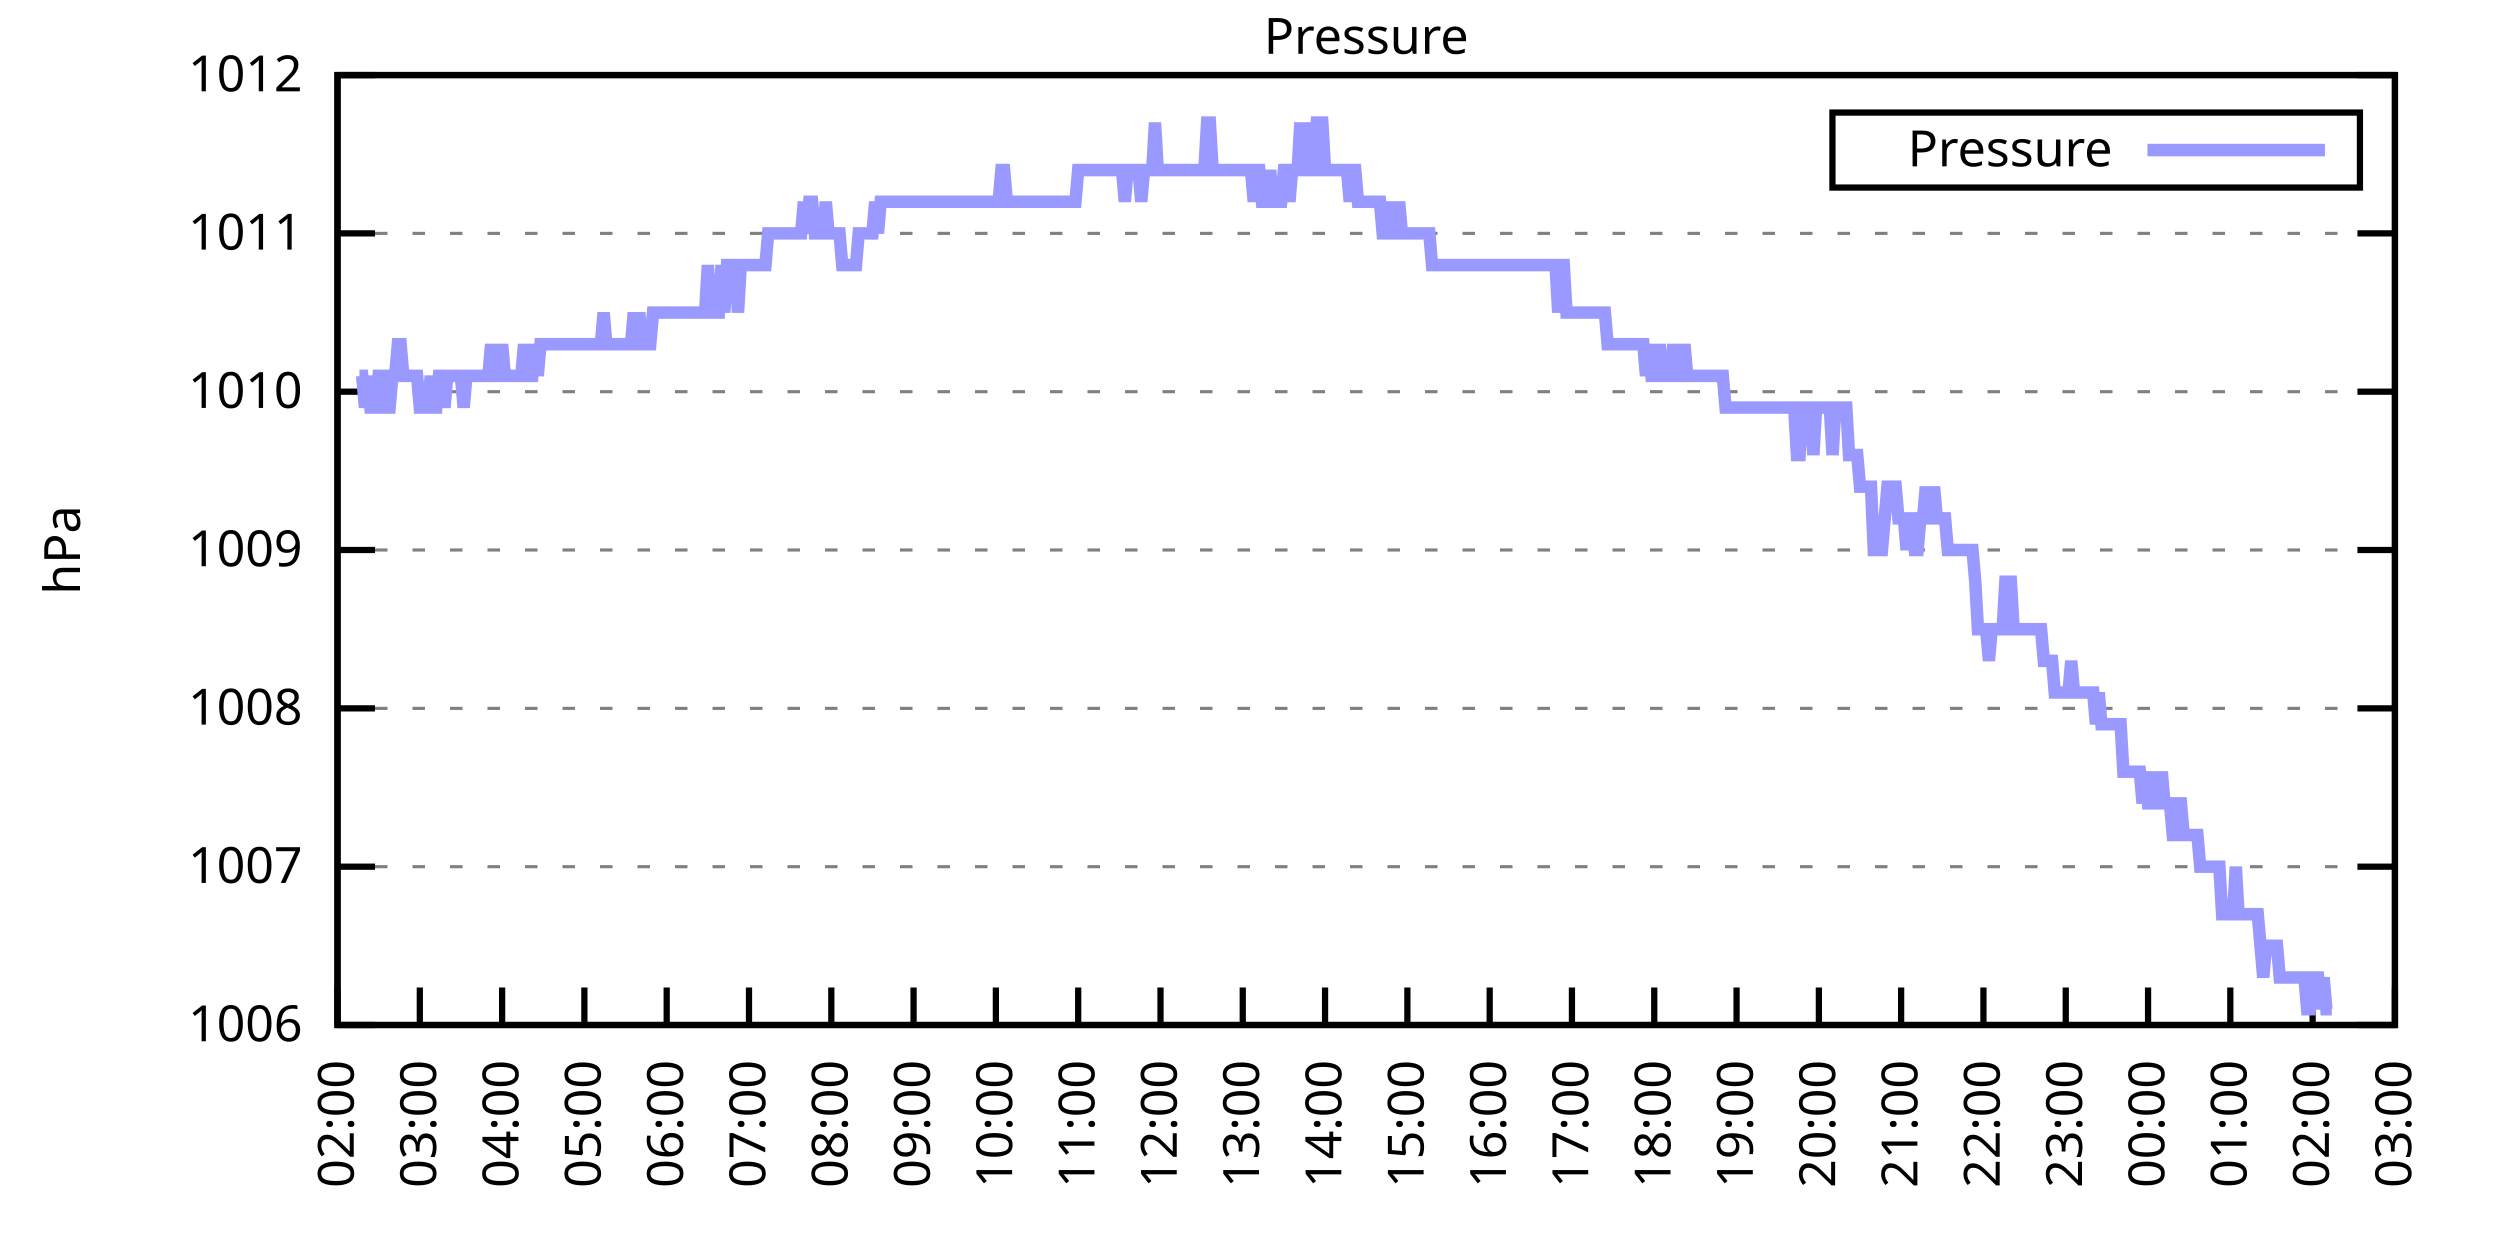
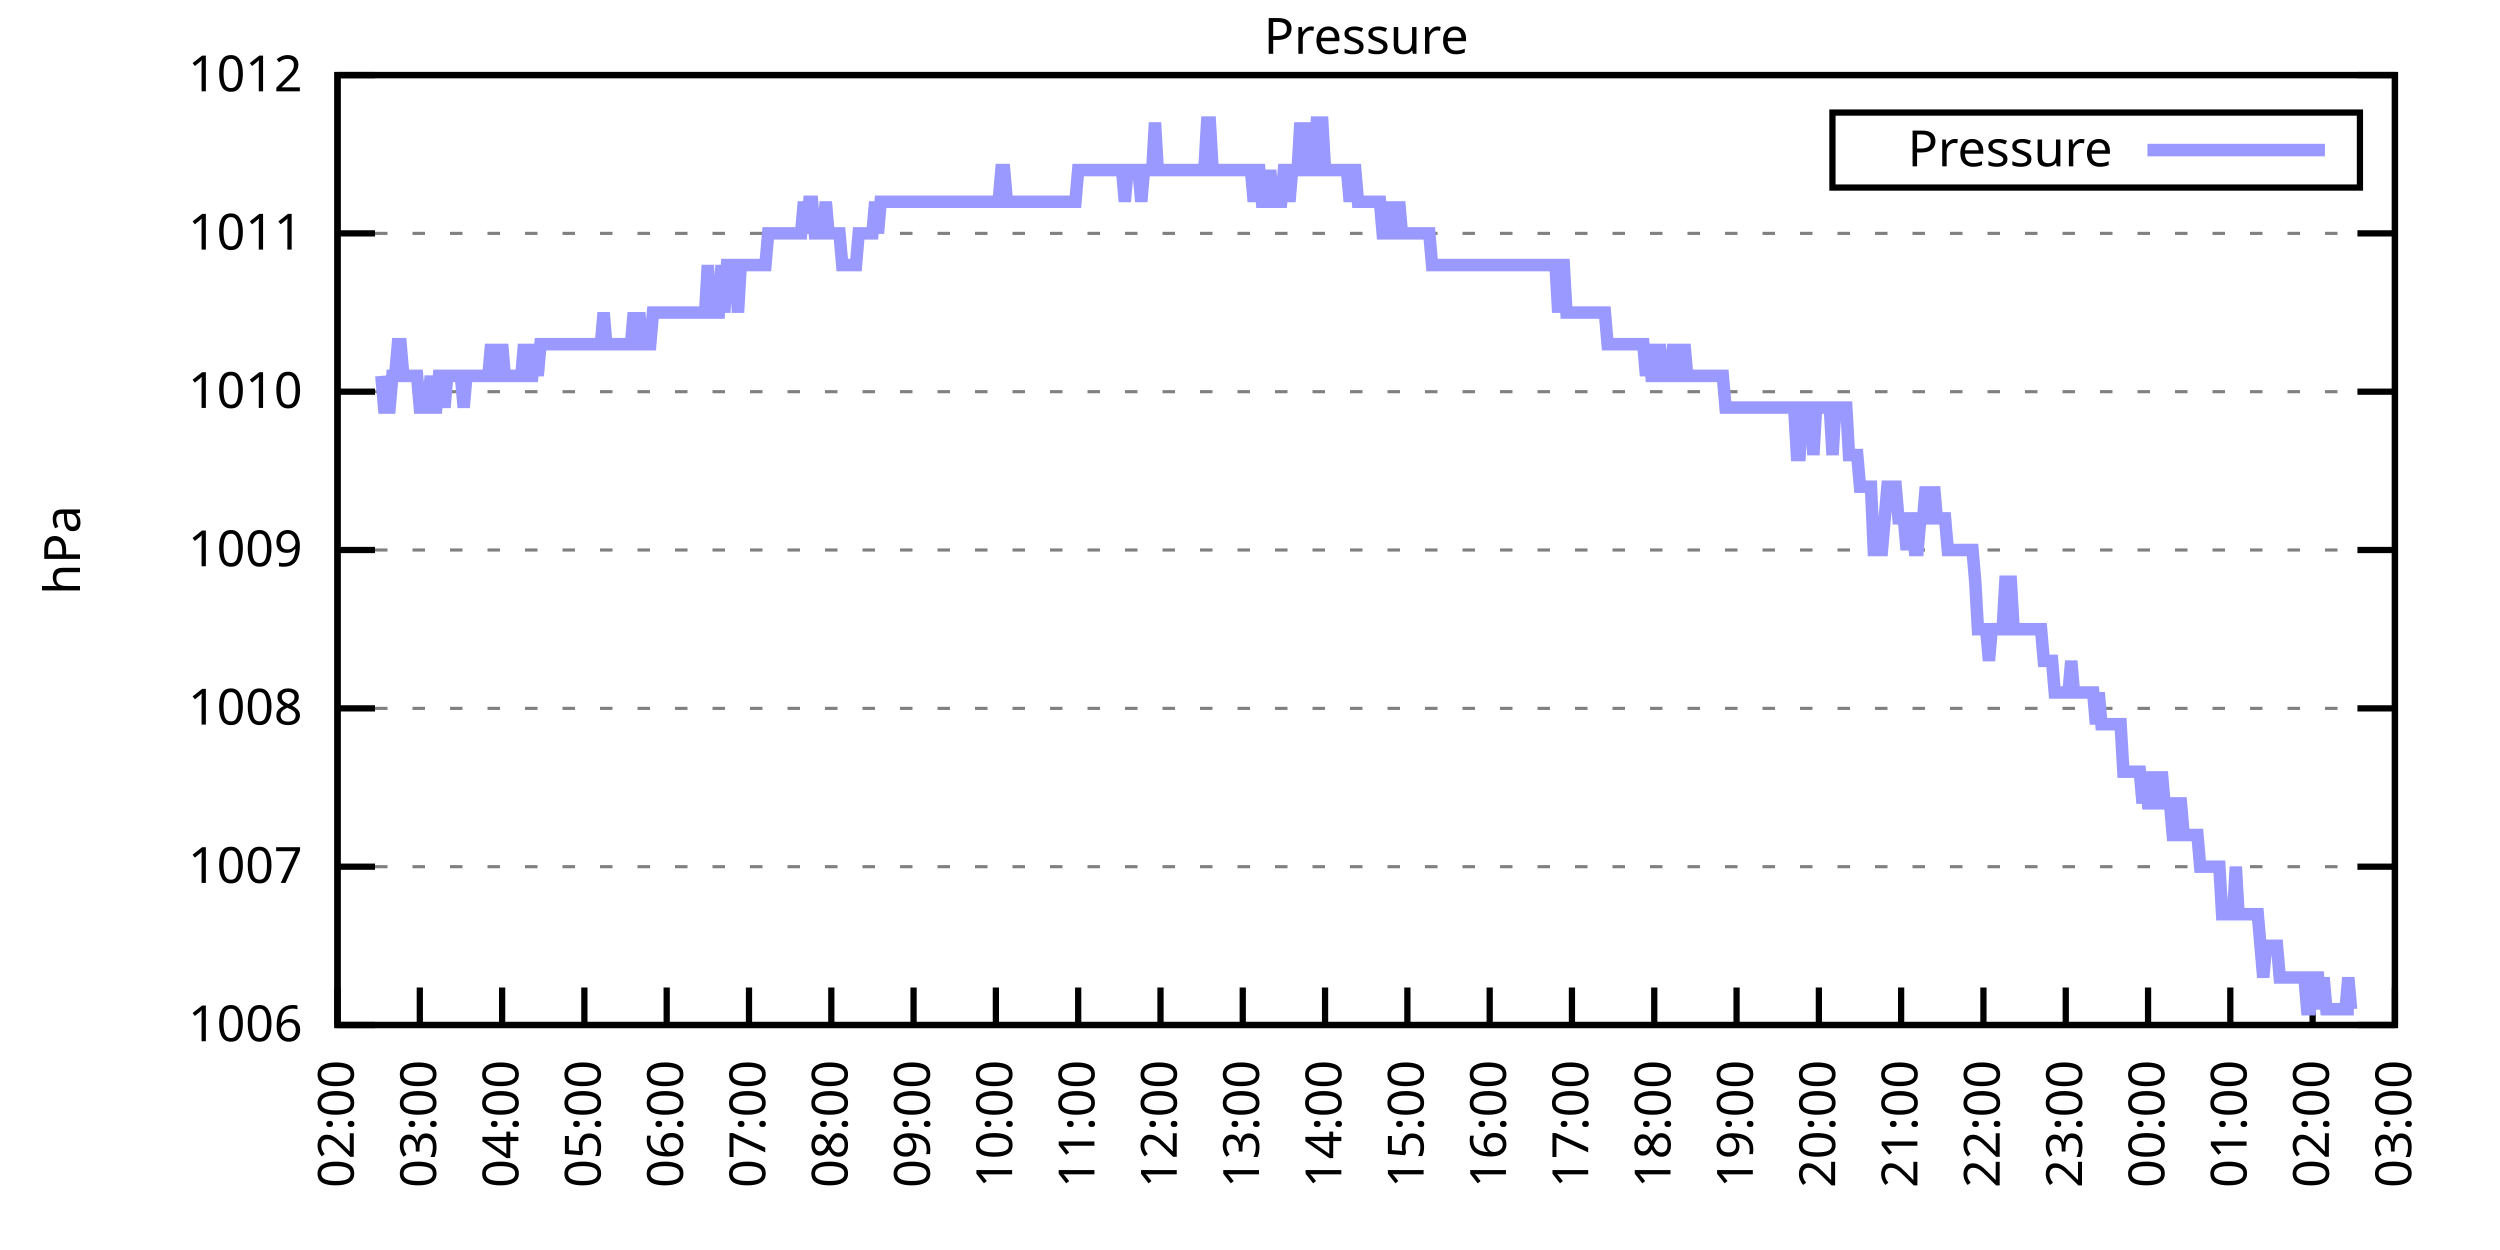
<svg xmlns="http://www.w3.org/2000/svg" xmlns:xlink="http://www.w3.org/1999/xlink" width="400" height="200" viewBox="0 0 400 200">
  <g id="gnuplot_canvas">
    <rect x="0" y="0" width="400" height="200" fill="none" />
    <defs>
      <circle id="gpDot" r="0.5" stroke-width="0.5" stroke="currentColor" />
      <path id="gpPt0" stroke-width="0.333" stroke="currentColor" d="M-1,0 h2 M0,-1 v2" />
      <path id="gpPt1" stroke-width="0.333" stroke="currentColor" d="M-1,-1 L1,1 M1,-1 L-1,1" />
      <path id="gpPt2" stroke-width="0.333" stroke="currentColor" d="M-1,0 L1,0 M0,-1 L0,1 M-1,-1 L1,1 M-1,1 L1,-1" />
      <rect id="gpPt3" stroke-width="0.333" stroke="currentColor" x="-1" y="-1" width="2" height="2" />
      <rect id="gpPt4" stroke-width="0.333" stroke="currentColor" fill="currentColor" x="-1" y="-1" width="2" height="2" />
      <circle id="gpPt5" stroke-width="0.333" stroke="currentColor" cx="0" cy="0" r="1" />
      <use xlink:href="#gpPt5" id="gpPt6" fill="currentColor" stroke="none" />
      <path id="gpPt7" stroke-width="0.333" stroke="currentColor" d="M0,-1.33 L-1.33,0.67 L1.33,0.67 z" />
      <use xlink:href="#gpPt7" id="gpPt8" fill="currentColor" stroke="none" />
      <use xlink:href="#gpPt7" id="gpPt9" stroke="currentColor" transform="rotate(180)" />
      <use xlink:href="#gpPt9" id="gpPt10" fill="currentColor" stroke="none" />
      <use xlink:href="#gpPt3" id="gpPt11" stroke="currentColor" transform="rotate(45)" />
      <use xlink:href="#gpPt11" id="gpPt12" fill="currentColor" stroke="none" />
      <path id="gpPt13" stroke-width="0.333" stroke="currentColor" d="M0,1.330 L1.265,0.411 L0.782,-1.067 L-0.782,-1.076 L-1.265,0.411 z" />
      <use xlink:href="#gpPt13" id="gpPt14" fill="currentColor" stroke="none" />
      <filter id="textbox" filterUnits="objectBoundingBox" x="0" y="0" height="1" width="1">
        <feFlood flood-color="white" flood-opacity="1" result="bgnd" />
        <feComposite in="SourceGraphic" in2="bgnd" operator="atop" />
      </filter>
      <filter id="greybox" filterUnits="objectBoundingBox" x="0" y="0" height="1" width="1">
        <feFlood flood-color="lightgrey" flood-opacity="1" result="grey" />
        <feComposite in="SourceGraphic" in2="grey" operator="atop" />
      </filter>
    </defs>
    <g fill="none" color="white" stroke="currentColor" stroke-width="1.00" stroke-linecap="butt" stroke-linejoin="miter">
</g>
    <g fill="none" color="black" stroke="currentColor" stroke-width="1.00" stroke-linecap="butt" stroke-linejoin="miter">
      <g stroke="none" shape-rendering="crispEdges">
        <polygon fill="rgb(255, 255, 255)" points="54.00,164.00 383.18,164.00 383.18,12.02 54.00,12.02 " />
      </g>
    </g>
    <g fill="none" color="black" stroke="currentColor" stroke-width="1.00" stroke-linecap="butt" stroke-linejoin="miter">
</g>
    <g fill="none" color="black" stroke="black" stroke-width="0.50" stroke-linecap="butt" stroke-linejoin="miter">
</g>
    <g fill="none" color="gray" stroke="currentColor" stroke-width="0.50" stroke-linecap="butt" stroke-linejoin="miter">
      <path stroke="gray" stroke-dasharray="2,4" class="gridline" d="M54.00,164.00 L383.19,164.00  " />
    </g>
    <g fill="none" color="gray" stroke="gray" stroke-width="1.00" stroke-linecap="butt" stroke-linejoin="miter">
</g>
    <g fill="none" color="black" stroke="currentColor" stroke-width="1.00" stroke-linecap="butt" stroke-linejoin="miter">
      <path stroke="black" d="M54.00,164.00 L60.00,164.00 M383.19,164.00 L377.19,164.00  " />
      <g transform="translate(48.40,166.60)" stroke="none" fill="black" font-family="Sans" font-size="8.00" text-anchor="end">
        <text>
          <tspan font-family="Sans"> 1006</tspan>
        </text>
      </g>
    </g>
    <g fill="none" color="black" stroke="currentColor" stroke-width="1.00" stroke-linecap="butt" stroke-linejoin="miter">
</g>
    <g fill="none" color="black" stroke="black" stroke-width="0.50" stroke-linecap="butt" stroke-linejoin="miter">
</g>
    <g fill="none" color="gray" stroke="currentColor" stroke-width="0.50" stroke-linecap="butt" stroke-linejoin="miter">
      <path stroke="gray" stroke-dasharray="2,4" class="gridline" d="M54.00,138.67 L383.19,138.67  " />
    </g>
    <g fill="none" color="gray" stroke="gray" stroke-width="1.00" stroke-linecap="butt" stroke-linejoin="miter">
</g>
    <g fill="none" color="black" stroke="currentColor" stroke-width="1.00" stroke-linecap="butt" stroke-linejoin="miter">
      <path stroke="black" d="M54.00,138.67 L60.00,138.67 M383.19,138.67 L377.19,138.67  " />
      <g transform="translate(48.40,141.27)" stroke="none" fill="black" font-family="Sans" font-size="8.00" text-anchor="end">
        <text>
          <tspan font-family="Sans"> 1007</tspan>
        </text>
      </g>
    </g>
    <g fill="none" color="black" stroke="currentColor" stroke-width="1.00" stroke-linecap="butt" stroke-linejoin="miter">
</g>
    <g fill="none" color="black" stroke="black" stroke-width="0.50" stroke-linecap="butt" stroke-linejoin="miter">
</g>
    <g fill="none" color="gray" stroke="currentColor" stroke-width="0.50" stroke-linecap="butt" stroke-linejoin="miter">
      <path stroke="gray" stroke-dasharray="2,4" class="gridline" d="M54.00,113.34 L383.19,113.34  " />
    </g>
    <g fill="none" color="gray" stroke="gray" stroke-width="1.00" stroke-linecap="butt" stroke-linejoin="miter">
</g>
    <g fill="none" color="black" stroke="currentColor" stroke-width="1.00" stroke-linecap="butt" stroke-linejoin="miter">
      <path stroke="black" d="M54.00,113.34 L60.00,113.34 M383.19,113.34 L377.19,113.34  " />
      <g transform="translate(48.40,115.94)" stroke="none" fill="black" font-family="Sans" font-size="8.00" text-anchor="end">
        <text>
          <tspan font-family="Sans"> 1008</tspan>
        </text>
      </g>
    </g>
    <g fill="none" color="black" stroke="currentColor" stroke-width="1.00" stroke-linecap="butt" stroke-linejoin="miter">
</g>
    <g fill="none" color="black" stroke="black" stroke-width="0.50" stroke-linecap="butt" stroke-linejoin="miter">
</g>
    <g fill="none" color="gray" stroke="currentColor" stroke-width="0.50" stroke-linecap="butt" stroke-linejoin="miter">
      <path stroke="gray" stroke-dasharray="2,4" class="gridline" d="M54.00,88.00 L383.19,88.00  " />
    </g>
    <g fill="none" color="gray" stroke="gray" stroke-width="1.00" stroke-linecap="butt" stroke-linejoin="miter">
</g>
    <g fill="none" color="black" stroke="currentColor" stroke-width="1.00" stroke-linecap="butt" stroke-linejoin="miter">
      <path stroke="black" d="M54.00,88.00 L60.00,88.00 M383.19,88.00 L377.19,88.00  " />
      <g transform="translate(48.40,90.60)" stroke="none" fill="black" font-family="Sans" font-size="8.00" text-anchor="end">
        <text>
          <tspan font-family="Sans"> 1009</tspan>
        </text>
      </g>
    </g>
    <g fill="none" color="black" stroke="currentColor" stroke-width="1.00" stroke-linecap="butt" stroke-linejoin="miter">
</g>
    <g fill="none" color="black" stroke="black" stroke-width="0.50" stroke-linecap="butt" stroke-linejoin="miter">
</g>
    <g fill="none" color="gray" stroke="currentColor" stroke-width="0.50" stroke-linecap="butt" stroke-linejoin="miter">
      <path stroke="gray" stroke-dasharray="2,4" class="gridline" d="M54.00,62.67 L383.19,62.67  " />
    </g>
    <g fill="none" color="gray" stroke="gray" stroke-width="1.00" stroke-linecap="butt" stroke-linejoin="miter">
</g>
    <g fill="none" color="black" stroke="currentColor" stroke-width="1.00" stroke-linecap="butt" stroke-linejoin="miter">
      <path stroke="black" d="M54.00,62.67 L60.00,62.67 M383.19,62.67 L377.19,62.67  " />
      <g transform="translate(48.40,65.27)" stroke="none" fill="black" font-family="Sans" font-size="8.00" text-anchor="end">
        <text>
          <tspan font-family="Sans"> 1010</tspan>
        </text>
      </g>
    </g>
    <g fill="none" color="black" stroke="currentColor" stroke-width="1.00" stroke-linecap="butt" stroke-linejoin="miter">
</g>
    <g fill="none" color="black" stroke="black" stroke-width="0.50" stroke-linecap="butt" stroke-linejoin="miter">
</g>
    <g fill="none" color="gray" stroke="currentColor" stroke-width="0.50" stroke-linecap="butt" stroke-linejoin="miter">
      <path stroke="gray" stroke-dasharray="2,4" class="gridline" d="M54.00,37.34 L383.19,37.34  " />
    </g>
    <g fill="none" color="gray" stroke="gray" stroke-width="1.00" stroke-linecap="butt" stroke-linejoin="miter">
</g>
    <g fill="none" color="black" stroke="currentColor" stroke-width="1.00" stroke-linecap="butt" stroke-linejoin="miter">
      <path stroke="black" d="M54.00,37.34 L60.00,37.34 M383.19,37.34 L377.19,37.34  " />
      <g transform="translate(48.40,39.94)" stroke="none" fill="black" font-family="Sans" font-size="8.00" text-anchor="end">
        <text>
          <tspan font-family="Sans"> 1011</tspan>
        </text>
      </g>
    </g>
    <g fill="none" color="black" stroke="currentColor" stroke-width="1.00" stroke-linecap="butt" stroke-linejoin="miter">
</g>
    <g fill="none" color="black" stroke="black" stroke-width="0.50" stroke-linecap="butt" stroke-linejoin="miter">
</g>
    <g fill="none" color="gray" stroke="currentColor" stroke-width="0.50" stroke-linecap="butt" stroke-linejoin="miter">
      <path stroke="gray" stroke-dasharray="2,4" class="gridline" d="M54.00,12.01 L383.19,12.01  " />
    </g>
    <g fill="none" color="gray" stroke="gray" stroke-width="1.00" stroke-linecap="butt" stroke-linejoin="miter">
</g>
    <g fill="none" color="black" stroke="currentColor" stroke-width="1.00" stroke-linecap="butt" stroke-linejoin="miter">
      <path stroke="black" d="M54.00,12.01 L60.00,12.01 M383.19,12.01 L377.19,12.01  " />
      <g transform="translate(48.40,14.61)" stroke="none" fill="black" font-family="Sans" font-size="8.00" text-anchor="end">
        <text>
          <tspan font-family="Sans"> 1012</tspan>
        </text>
      </g>
    </g>
    <g fill="none" color="black" stroke="currentColor" stroke-width="1.00" stroke-linecap="butt" stroke-linejoin="miter">
      <path stroke="black" d="M54.00,164.00 L54.00,158.00  " />
      <g transform="translate(56.60,169.60) rotate(270.00)" stroke="none" fill="black" font-family="Sans" font-size="8.00" text-anchor="end">
        <text>
          <tspan font-family="Sans">02:00</tspan>
        </text>
      </g>
    </g>
    <g fill="none" color="black" stroke="currentColor" stroke-width="1.00" stroke-linecap="butt" stroke-linejoin="miter">
      <path stroke="black" d="M67.17,164.00 L67.17,158.00  " />
      <g transform="translate(69.77,169.60) rotate(270.00)" stroke="none" fill="black" font-family="Sans" font-size="8.00" text-anchor="end">
        <text>
          <tspan font-family="Sans">03:00</tspan>
        </text>
      </g>
    </g>
    <g fill="none" color="black" stroke="currentColor" stroke-width="1.00" stroke-linecap="butt" stroke-linejoin="miter">
      <path stroke="black" d="M80.34,164.00 L80.34,158.00  " />
      <g transform="translate(82.94,169.60) rotate(270.00)" stroke="none" fill="black" font-family="Sans" font-size="8.00" text-anchor="end">
        <text>
          <tspan font-family="Sans">04:00</tspan>
        </text>
      </g>
    </g>
    <g fill="none" color="black" stroke="currentColor" stroke-width="1.00" stroke-linecap="butt" stroke-linejoin="miter">
      <path stroke="black" d="M93.50,164.00 L93.50,158.00  " />
      <g transform="translate(96.10,169.60) rotate(270.00)" stroke="none" fill="black" font-family="Sans" font-size="8.00" text-anchor="end">
        <text>
          <tspan font-family="Sans">05:00</tspan>
        </text>
      </g>
    </g>
    <g fill="none" color="black" stroke="currentColor" stroke-width="1.00" stroke-linecap="butt" stroke-linejoin="miter">
      <path stroke="black" d="M106.67,164.00 L106.67,158.00  " />
      <g transform="translate(109.27,169.60) rotate(270.00)" stroke="none" fill="black" font-family="Sans" font-size="8.00" text-anchor="end">
        <text>
          <tspan font-family="Sans">06:00</tspan>
        </text>
      </g>
    </g>
    <g fill="none" color="black" stroke="currentColor" stroke-width="1.00" stroke-linecap="butt" stroke-linejoin="miter">
      <path stroke="black" d="M119.84,164.00 L119.84,158.00  " />
      <g transform="translate(122.44,169.60) rotate(270.00)" stroke="none" fill="black" font-family="Sans" font-size="8.00" text-anchor="end">
        <text>
          <tspan font-family="Sans">07:00</tspan>
        </text>
      </g>
    </g>
    <g fill="none" color="black" stroke="currentColor" stroke-width="1.00" stroke-linecap="butt" stroke-linejoin="miter">
      <path stroke="black" d="M133.01,164.00 L133.01,158.00  " />
      <g transform="translate(135.61,169.60) rotate(270.00)" stroke="none" fill="black" font-family="Sans" font-size="8.00" text-anchor="end">
        <text>
          <tspan font-family="Sans">08:00</tspan>
        </text>
      </g>
    </g>
    <g fill="none" color="black" stroke="currentColor" stroke-width="1.00" stroke-linecap="butt" stroke-linejoin="miter">
      <path stroke="black" d="M146.17,164.00 L146.17,158.00  " />
      <g transform="translate(148.77,169.60) rotate(270.00)" stroke="none" fill="black" font-family="Sans" font-size="8.00" text-anchor="end">
        <text>
          <tspan font-family="Sans">09:00</tspan>
        </text>
      </g>
    </g>
    <g fill="none" color="black" stroke="currentColor" stroke-width="1.00" stroke-linecap="butt" stroke-linejoin="miter">
      <path stroke="black" d="M159.34,164.00 L159.34,158.00  " />
      <g transform="translate(161.94,169.60) rotate(270.00)" stroke="none" fill="black" font-family="Sans" font-size="8.00" text-anchor="end">
        <text>
          <tspan font-family="Sans">10:00</tspan>
        </text>
      </g>
    </g>
    <g fill="none" color="black" stroke="currentColor" stroke-width="1.00" stroke-linecap="butt" stroke-linejoin="miter">
      <path stroke="black" d="M172.51,164.00 L172.51,158.00  " />
      <g transform="translate(175.11,169.60) rotate(270.00)" stroke="none" fill="black" font-family="Sans" font-size="8.00" text-anchor="end">
        <text>
          <tspan font-family="Sans">11:00</tspan>
        </text>
      </g>
    </g>
    <g fill="none" color="black" stroke="currentColor" stroke-width="1.00" stroke-linecap="butt" stroke-linejoin="miter">
      <path stroke="black" d="M185.68,164.00 L185.68,158.00  " />
      <g transform="translate(188.28,169.60) rotate(270.00)" stroke="none" fill="black" font-family="Sans" font-size="8.00" text-anchor="end">
        <text>
          <tspan font-family="Sans">12:00</tspan>
        </text>
      </g>
    </g>
    <g fill="none" color="black" stroke="currentColor" stroke-width="1.00" stroke-linecap="butt" stroke-linejoin="miter">
      <path stroke="black" d="M198.84,164.00 L198.84,158.00  " />
      <g transform="translate(201.44,169.60) rotate(270.00)" stroke="none" fill="black" font-family="Sans" font-size="8.00" text-anchor="end">
        <text>
          <tspan font-family="Sans">13:00</tspan>
        </text>
      </g>
    </g>
    <g fill="none" color="black" stroke="currentColor" stroke-width="1.00" stroke-linecap="butt" stroke-linejoin="miter">
      <path stroke="black" d="M212.01,164.00 L212.01,158.00  " />
      <g transform="translate(214.61,169.60) rotate(270.00)" stroke="none" fill="black" font-family="Sans" font-size="8.00" text-anchor="end">
        <text>
          <tspan font-family="Sans">14:00</tspan>
        </text>
      </g>
    </g>
    <g fill="none" color="black" stroke="currentColor" stroke-width="1.00" stroke-linecap="butt" stroke-linejoin="miter">
      <path stroke="black" d="M225.18,164.00 L225.18,158.00  " />
      <g transform="translate(227.78,169.60) rotate(270.00)" stroke="none" fill="black" font-family="Sans" font-size="8.00" text-anchor="end">
        <text>
          <tspan font-family="Sans">15:00</tspan>
        </text>
      </g>
    </g>
    <g fill="none" color="black" stroke="currentColor" stroke-width="1.00" stroke-linecap="butt" stroke-linejoin="miter">
      <path stroke="black" d="M238.35,164.00 L238.35,158.00  " />
      <g transform="translate(240.95,169.60) rotate(270.00)" stroke="none" fill="black" font-family="Sans" font-size="8.00" text-anchor="end">
        <text>
          <tspan font-family="Sans">16:00</tspan>
        </text>
      </g>
    </g>
    <g fill="none" color="black" stroke="currentColor" stroke-width="1.00" stroke-linecap="butt" stroke-linejoin="miter">
      <path stroke="black" d="M251.51,164.00 L251.51,158.00  " />
      <g transform="translate(254.11,169.60) rotate(270.00)" stroke="none" fill="black" font-family="Sans" font-size="8.00" text-anchor="end">
        <text>
          <tspan font-family="Sans">17:00</tspan>
        </text>
      </g>
    </g>
    <g fill="none" color="black" stroke="currentColor" stroke-width="1.00" stroke-linecap="butt" stroke-linejoin="miter">
      <path stroke="black" d="M264.68,164.00 L264.68,158.00  " />
      <g transform="translate(267.28,169.60) rotate(270.00)" stroke="none" fill="black" font-family="Sans" font-size="8.00" text-anchor="end">
        <text>
          <tspan font-family="Sans">18:00</tspan>
        </text>
      </g>
    </g>
    <g fill="none" color="black" stroke="currentColor" stroke-width="1.00" stroke-linecap="butt" stroke-linejoin="miter">
      <path stroke="black" d="M277.85,164.00 L277.85,158.00  " />
      <g transform="translate(280.45,169.60) rotate(270.00)" stroke="none" fill="black" font-family="Sans" font-size="8.00" text-anchor="end">
        <text>
          <tspan font-family="Sans">19:00</tspan>
        </text>
      </g>
    </g>
    <g fill="none" color="black" stroke="currentColor" stroke-width="1.00" stroke-linecap="butt" stroke-linejoin="miter">
      <path stroke="black" d="M291.02,164.00 L291.02,158.00  " />
      <g transform="translate(293.62,169.60) rotate(270.00)" stroke="none" fill="black" font-family="Sans" font-size="8.00" text-anchor="end">
        <text>
          <tspan font-family="Sans">20:00</tspan>
        </text>
      </g>
    </g>
    <g fill="none" color="black" stroke="currentColor" stroke-width="1.00" stroke-linecap="butt" stroke-linejoin="miter">
      <path stroke="black" d="M304.18,164.00 L304.18,158.00  " />
      <g transform="translate(306.78,169.60) rotate(270.00)" stroke="none" fill="black" font-family="Sans" font-size="8.00" text-anchor="end">
        <text>
          <tspan font-family="Sans">21:00</tspan>
        </text>
      </g>
    </g>
    <g fill="none" color="black" stroke="currentColor" stroke-width="1.00" stroke-linecap="butt" stroke-linejoin="miter">
      <path stroke="black" d="M317.35,164.00 L317.35,158.00  " />
      <g transform="translate(319.95,169.60) rotate(270.00)" stroke="none" fill="black" font-family="Sans" font-size="8.00" text-anchor="end">
        <text>
          <tspan font-family="Sans">22:00</tspan>
        </text>
      </g>
    </g>
    <g fill="none" color="black" stroke="currentColor" stroke-width="1.00" stroke-linecap="butt" stroke-linejoin="miter">
      <path stroke="black" d="M330.52,164.00 L330.52,158.00  " />
      <g transform="translate(333.12,169.60) rotate(270.00)" stroke="none" fill="black" font-family="Sans" font-size="8.00" text-anchor="end">
        <text>
          <tspan font-family="Sans">23:00</tspan>
        </text>
      </g>
    </g>
    <g fill="none" color="black" stroke="currentColor" stroke-width="1.00" stroke-linecap="butt" stroke-linejoin="miter">
      <path stroke="black" d="M343.69,164.00 L343.69,158.00  " />
      <g transform="translate(346.29,169.60) rotate(270.00)" stroke="none" fill="black" font-family="Sans" font-size="8.00" text-anchor="end">
        <text>
          <tspan font-family="Sans">00:00</tspan>
        </text>
      </g>
    </g>
    <g fill="none" color="black" stroke="currentColor" stroke-width="1.00" stroke-linecap="butt" stroke-linejoin="miter">
      <path stroke="black" d="M356.85,164.00 L356.85,158.00  " />
      <g transform="translate(359.45,169.60) rotate(270.00)" stroke="none" fill="black" font-family="Sans" font-size="8.00" text-anchor="end">
        <text>
          <tspan font-family="Sans">01:00</tspan>
        </text>
      </g>
    </g>
    <g fill="none" color="black" stroke="currentColor" stroke-width="1.00" stroke-linecap="butt" stroke-linejoin="miter">
      <path stroke="black" d="M370.02,164.00 L370.02,158.00  " />
      <g transform="translate(372.62,169.60) rotate(270.00)" stroke="none" fill="black" font-family="Sans" font-size="8.00" text-anchor="end">
        <text>
          <tspan font-family="Sans">02:00</tspan>
        </text>
      </g>
    </g>
    <g fill="none" color="black" stroke="currentColor" stroke-width="1.00" stroke-linecap="butt" stroke-linejoin="miter">
      <path stroke="black" d="M383.19,164.00 L383.19,158.00  " />
      <g transform="translate(385.79,169.60) rotate(270.00)" stroke="none" fill="black" font-family="Sans" font-size="8.00" text-anchor="end">
        <text>
          <tspan font-family="Sans">03:00</tspan>
        </text>
      </g>
    </g>
    <g fill="none" color="black" stroke="currentColor" stroke-width="1.00" stroke-linecap="butt" stroke-linejoin="miter">
</g>
    <g fill="none" color="black" stroke="currentColor" stroke-width="1.00" stroke-linecap="butt" stroke-linejoin="miter">
      <path stroke="black" d="M54.00,12.01 L54.00,164.00 L383.19,164.00 L383.19,12.01 L54.00,12.01 Z  " />
    </g>
    <g fill="none" color="black" stroke="currentColor" stroke-width="1.00" stroke-linecap="butt" stroke-linejoin="miter">
</g>
    <g fill="none" color="black" stroke="currentColor" stroke-width="1.00" stroke-linecap="butt" stroke-linejoin="miter">
      <path stroke="black" d="M293.19,30.01 L293.19,18.01 L377.59,18.01 L377.59,30.01 L293.19,30.01 Z  " />
    </g>
    <g id="Pressure_plot_1">
      <g fill="none" color="white" stroke="black" stroke-width="2.00" stroke-linecap="butt" stroke-linejoin="miter">
</g>
      <g fill="none" color="black" stroke="currentColor" stroke-width="2.00" stroke-linecap="butt" stroke-linejoin="miter">
        <g transform="translate(337.99,26.61)" stroke="none" fill="black" font-family="Sans" font-size="8.00" text-anchor="end">
          <text>
            <tspan font-family="Sans">Pressure</tspan>
          </text>
        </g>
      </g>
      <g fill="none" color="black" stroke="currentColor" stroke-width="2.00" stroke-linecap="butt" stroke-linejoin="miter">
-         <path stroke="rgb(153, 153, 255)" d="M343.59,24.01 L371.99,24.01 M57.51,60.14 L57.95,60.14 L58.39,65.21 L58.83,60.14 L59.27,65.21 L59.71,65.21   L60.14,65.21 L60.58,60.14 L61.02,60.14 L61.46,65.21 L61.90,65.21 L62.34,65.21 L62.78,60.14 L63.22,60.14   L63.66,55.07 L64.10,55.07 L64.53,60.14 L64.97,60.14 L65.41,60.14 L65.85,60.14 L66.29,60.14 L66.73,60.14   L67.17,65.21 L67.61,65.21 L68.05,65.21 L68.48,65.21 L68.92,60.14 L69.36,65.21 L69.80,65.21 L70.24,60.14   L70.68,60.14 L71.12,65.21 L71.56,60.14 L72.00,60.14 L72.43,60.14 L72.87,60.14 L73.31,60.14 L73.75,60.14   L74.19,65.21 L74.63,60.14 L75.07,60.14 L75.51,60.14 L75.95,60.14 L76.38,60.14 L76.82,60.14 L77.26,60.14   L77.70,60.14 L78.14,60.14 L78.58,55.07 L79.02,60.14 L79.46,60.14 L79.90,60.14 L80.34,55.07 L80.77,60.14   L81.21,60.14 L81.65,60.14 L82.09,60.14 L82.53,60.14 L82.97,60.14 L83.41,60.14 L83.85,55.07 L84.29,60.14   L84.72,60.14 L85.16,60.14 L85.60,55.07 L86.04,60.14 L86.48,55.07 L86.92,55.07 L87.36,55.07 L87.80,55.07   L88.24,55.07 L88.67,55.07 L89.11,55.07 L89.55,55.07 L89.99,55.07 L90.43,55.07 L90.87,55.07 L91.31,55.07   L91.75,55.07 L92.19,55.07 L92.62,55.07 L93.06,55.07 L93.50,55.07 L93.94,55.07 L94.38,55.07 L94.82,55.07   L95.26,55.07 L95.70,55.07 L96.14,55.07 L96.58,50.01 L97.01,55.07 L97.45,55.07 L97.89,55.07 L98.33,55.07   L98.77,55.07 L99.21,55.07 L99.65,55.07 L100.09,55.07 L100.53,55.07 L100.96,55.07 L101.40,50.01 L101.84,55.07   L102.28,50.01 L102.72,55.07 L103.16,55.07 L103.60,55.07 L104.04,55.07 L104.48,50.01 L104.91,50.01 L105.35,50.01   L105.79,50.01 L106.23,50.01 L106.67,50.01 L107.11,50.01 L107.55,50.01 L107.99,50.01 L108.43,50.01 L108.87,50.01   L109.30,50.01 L109.74,50.01 L110.18,50.01 L110.62,50.01 L111.06,50.01 L111.50,50.01 L111.94,50.01 L112.38,50.01   L112.82,50.01 L113.25,42.41 L113.69,50.01 L114.13,50.01 L114.57,50.01 L115.01,50.01 L115.45,42.41 L115.89,50.01   L116.33,42.41 L116.77,42.41 L117.20,42.41 L117.64,42.41 L118.08,50.01 L118.52,42.41 L118.96,42.41 L119.40,42.41   L119.84,42.41 L120.28,42.41 L120.72,42.41 L121.15,42.41 L121.59,42.41 L122.03,42.41 L122.47,42.41 L122.91,37.34   L123.35,37.34 L123.79,37.34 L124.23,37.34 L124.67,37.34 L125.11,37.34 L125.54,37.34 L125.98,37.34 L126.42,37.34   L126.86,37.34 L127.30,37.34 L127.74,37.34 L128.18,37.34 L128.62,32.28 L129.06,37.34 L129.49,32.28 L129.93,32.28   L130.37,37.34 L130.81,37.34 L131.25,37.34 L131.69,37.34 L132.13,32.28 L132.57,37.34 L133.01,37.34 L133.44,37.34   L133.88,37.34 L134.32,37.34 L134.76,42.41 L135.20,42.41 L135.64,42.41 L136.08,42.41 L136.52,42.41 L136.96,42.41   L137.39,37.34 L137.83,37.34 L138.27,37.34 L138.71,37.34 L139.15,37.34 L139.59,37.34 L140.03,32.28 L140.47,37.34   L140.91,32.28 L141.35,32.28 L141.78,32.28 L142.22,32.28 L142.66,32.28 L143.10,32.28 L143.54,32.28 L143.98,32.28   L144.42,32.28 L144.86,32.28 L145.30,32.28 L145.73,32.28 L146.17,32.28 L146.61,32.28 L147.05,32.28 L147.49,32.28   L147.93,32.28 L148.37,32.28 L148.81,32.28 L149.25,32.28 L149.68,32.28 L150.12,32.28 L150.56,32.28 L151.00,32.28   L151.44,32.28 L151.88,32.28 L152.32,32.28 L152.76,32.28 L153.20,32.28 L153.63,32.28 L154.07,32.28 L154.51,32.28   L154.95,32.28 L155.39,32.28 L155.83,32.28 L156.27,32.28 L156.71,32.28 L157.15,32.28 L157.59,32.28 L158.02,32.28   L158.46,32.28 L158.90,32.28 L159.34,32.28 L159.78,32.28 L160.22,27.21 L160.66,27.21 L161.10,32.28 L161.54,32.28   L161.97,32.28 L162.41,32.28 L162.85,32.28 L163.29,32.28 L163.73,32.28 L164.17,32.28 L164.61,32.28 L165.05,32.28   L165.49,32.28 L165.92,32.28 L166.36,32.28 L166.80,32.28 L167.24,32.28 L167.68,32.28 L168.12,32.28 L168.56,32.28   L169.00,32.28 L169.44,32.28 L169.87,32.28 L170.31,32.28 L170.75,32.28 L171.19,32.28 L171.63,32.28 L172.07,32.28   L172.51,27.21 L172.95,27.21 L173.39,27.21 L173.83,27.21 L174.26,27.21 L174.70,27.21 L175.14,27.21 L175.58,27.21   L176.02,27.21 L176.46,27.21 L176.90,27.21 L177.34,27.21 L177.78,27.21 L178.21,27.21 L178.65,27.21 L179.09,27.21   L179.53,27.21 L179.97,32.28 L180.41,27.21 L180.85,27.21 L181.29,27.21 L181.73,27.21 L182.16,27.21 L182.60,32.28   L183.04,27.21 L183.48,27.21 L183.92,27.21 L184.36,27.21 L184.80,19.61 L185.24,27.21 L185.68,27.21 L186.11,27.21   L186.55,27.21 L186.99,27.21 L187.43,27.21 L187.87,27.21 L188.31,27.21 L188.75,27.21 L189.19,27.21 L189.63,27.21   L190.07,27.21 L190.50,27.21 L190.94,27.21 L191.38,27.21 L191.82,27.21 L192.26,27.21 L192.70,27.21 L193.14,19.61   L193.58,19.61 L194.02,27.21 L194.45,27.21 L194.89,27.21 L195.33,27.21 L195.77,27.21 L196.21,27.21 L196.65,27.21   L197.09,27.21 L197.53,27.21 L197.97,27.21 L198.40,27.21 L198.84,27.21 L199.28,27.21 L199.72,27.21 L200.16,27.21   L200.60,32.28 L201.04,27.21 L201.48,27.21 L201.92,32.28 L202.35,32.28 L202.79,32.28 L203.23,27.21 L203.67,32.28   L204.11,32.28 L204.55,32.28 L204.99,32.28 L205.43,27.21 L205.87,27.21 L206.31,32.28 L206.74,27.21 L207.18,27.21   L207.62,27.21 L208.06,19.61 L208.50,27.21 L208.94,19.61 L209.38,27.21 L209.82,27.21 L210.26,27.21 L210.69,19.61   L211.13,19.61 L211.57,19.61 L212.01,27.21 L212.45,27.21 L212.89,27.21 L213.33,27.21 L213.77,27.21 L214.21,27.21   L214.64,27.21 L215.08,27.21 L215.52,27.21 L215.96,32.28 L216.40,27.21 L216.84,27.21 L217.28,32.28 L217.72,32.28   L218.16,32.28 L218.60,32.28 L219.03,32.28 L219.47,32.28 L219.91,32.28 L220.35,32.28 L220.79,32.28 L221.23,37.34   L221.67,37.34 L222.11,32.28 L222.55,37.34 L222.98,37.34 L223.42,37.34 L223.86,32.28 L224.30,37.34 L224.74,37.34   L225.18,37.34 L225.62,37.34 L226.06,37.34 L226.50,37.34 L226.93,37.34 L227.37,37.34 L227.81,37.34 L228.25,37.34   L228.69,37.34 L229.13,42.41 L229.57,42.41 L230.01,42.41 L230.45,42.41 L230.88,42.41 L231.32,42.41 L231.76,42.41   L232.20,42.41 L232.64,42.41 L233.08,42.41 L233.52,42.41 L233.96,42.41 L234.40,42.41 L234.84,42.41 L235.27,42.41   L235.71,42.41 L236.15,42.41 L236.59,42.41 L237.03,42.41 L237.47,42.41 L237.91,42.41 L238.35,42.41 L238.79,42.41   L239.22,42.41 L239.66,42.41 L240.10,42.41 L240.54,42.41 L240.98,42.41 L241.42,42.41 L241.86,42.41 L242.30,42.41   L242.74,42.41 L243.17,42.41 L243.61,42.41 L244.05,42.41 L244.49,42.41 L244.93,42.41 L245.37,42.41 L245.81,42.41   L246.25,42.41 L246.69,42.41 L247.12,42.41 L247.56,42.41 L248.00,42.41 L248.44,42.41 L248.88,42.41 L249.32,50.01   L249.76,42.41 L250.20,42.41 L250.64,50.01 L251.08,50.01 L251.51,50.01 L251.95,50.01 L252.39,50.01 L252.83,50.01   L253.27,50.01 L253.71,50.01 L254.15,50.01 L254.59,50.01 L255.03,50.01 L255.46,50.01 L255.90,50.01 L256.34,50.01   L256.78,50.01 L257.22,55.07 L257.66,55.07 L258.10,55.07 L258.54,55.07 L258.98,55.07 L259.41,55.07 L259.85,55.07   L260.29,55.07 L260.73,55.07 L261.17,55.07 L261.61,55.07 L262.05,55.07 L262.49,55.07 L262.93,55.07 L263.36,60.14   L263.80,55.07 L264.24,60.14 L264.68,60.14 L265.12,60.14 L265.56,55.07 L266.00,60.14 L266.44,60.14 L266.88,60.14   L267.32,60.14 L267.75,55.07 L268.19,60.14 L268.63,60.14 L269.07,60.14 L269.51,55.07 L269.95,60.14 L270.39,60.14   L270.83,60.14 L271.27,60.14 L271.70,60.14 L272.14,60.14 L272.58,60.14 L273.02,60.14 L273.46,60.14 L273.90,60.14   L274.34,60.14 L274.78,60.14 L275.22,60.14 L275.65,60.14 L276.09,65.21 L276.53,65.21 L276.97,65.21 L277.41,65.21   L277.85,65.21 L278.29,65.21 L278.73,65.21 L279.17,65.21 L279.60,65.21 L280.04,65.21 L280.48,65.21 L280.92,65.21   L281.36,65.21 L281.80,65.21 L282.24,65.21 L282.68,65.21 L283.12,65.21 L283.56,65.21 L283.99,65.21 L284.43,65.21   L284.87,65.21 L285.31,65.21 L285.75,65.21 L286.19,65.21 L286.63,65.21 L287.07,65.21 L287.51,72.81 L287.94,72.81   L288.38,65.21 L288.82,65.21 L289.26,65.21 L289.70,65.21 L290.14,72.81 L290.58,65.21 L291.02,65.21 L291.46,65.21   L291.89,65.21 L292.33,65.21 L292.77,65.21 L293.21,72.81 L293.65,65.21 L294.09,65.21 L294.53,65.21 L294.97,65.21   L295.41,65.21 L295.84,72.81 L296.28,72.81 L296.72,72.81 L297.16,72.81 L297.60,77.87 L298.04,77.87 L298.48,77.87   L298.92,77.87 L299.36,77.87 L299.80,88.00 L300.23,88.00 L300.67,88.00 L301.11,88.00 L301.55,82.94 L301.99,77.87   L302.43,77.87 L302.87,77.87 L303.31,77.87 L303.75,82.94 L304.18,82.94 L304.62,82.94 L305.06,88.00 L305.50,82.94   L305.94,82.94 L306.38,88.00 L306.82,88.00 L307.26,82.94 L307.70,82.94 L308.13,77.87 L308.57,82.94 L309.01,82.94   L309.45,77.87 L309.89,82.94 L310.33,82.94 L310.77,82.94 L311.21,82.94 L311.65,88.00 L312.08,88.00 L312.52,88.00   L312.96,88.00 L313.40,88.00 L313.84,88.00 L314.28,88.00 L314.72,88.00 L315.16,88.00 L315.60,88.00 L316.04,93.07   L316.47,100.67 L316.91,100.67 L317.35,100.67 L317.79,100.67 L318.23,105.74 L318.67,100.67 L319.11,100.67 L319.55,100.67   L319.99,100.67 L320.42,100.67 L320.86,93.07 L321.30,93.07 L321.74,93.07 L322.18,100.67 L322.62,100.67 L323.06,100.67   L323.50,100.67 L323.94,100.67 L324.37,100.67 L324.81,100.67 L325.25,100.67 L325.69,100.67 L326.13,100.67 L326.57,100.67   L327.01,105.74 L327.45,105.74 L327.89,105.74 L328.33,105.74 L328.76,110.80 L329.20,110.80 L329.64,110.80 L330.08,110.80   L330.52,110.80 L330.96,110.80 L331.40,105.74 L331.84,110.80 L332.28,110.80 L332.71,110.80 L333.15,110.80 L333.59,110.80   L334.03,110.80 L334.47,110.80 L334.91,110.80 L335.35,115.87 L335.79,110.80 L336.23,115.87 L336.66,115.87 L337.10,115.87   L337.54,115.87 L337.98,115.87 L338.42,115.87 L338.86,115.87 L339.30,115.87 L339.74,123.47 L340.18,123.47 L340.61,123.47   L341.05,123.47 L341.49,123.47 L341.93,123.47 L342.37,123.47 L342.81,128.54 L343.25,123.47 L343.69,128.54 L344.13,128.54   L344.57,128.54 L345.00,123.47 L345.44,128.54 L345.88,123.47 L346.32,128.54 L346.76,128.54 L347.20,128.54 L347.64,133.60   L348.08,133.60 L348.52,128.54 L348.95,128.54 L349.39,133.60 L349.83,133.60 L350.27,133.60 L350.71,133.60 L351.15,133.60   L351.59,133.60 L352.03,138.67 L352.47,138.67 L352.90,138.67 L353.34,138.67 L353.78,138.67 L354.22,138.67 L354.66,138.67   L355.10,138.67 L355.54,146.27 L355.98,146.27 L356.42,146.27 L356.85,146.27 L357.29,146.27 L357.73,138.67 L358.17,146.27   L358.61,146.27 L359.05,146.27 L359.49,146.27 L359.93,146.27 L360.37,146.27 L360.81,146.27 L361.24,146.27 L361.68,151.33   L362.12,156.40 L362.56,151.33 L363.00,151.33 L363.44,151.33 L363.88,151.33 L364.32,151.33 L364.76,156.40 L365.19,156.40   L365.63,156.40 L366.07,156.40 L366.51,156.40 L366.95,156.40 L367.39,156.40 L367.83,156.40 L368.27,156.40 L368.71,156.40   L369.14,161.47 L369.58,161.47 L370.02,156.40 L370.46,156.40 L370.90,156.40 L371.34,161.47 L371.78,156.40 L372.22,161.47   L372.66,161.47 L373.09,161.47  " />
+         <path stroke="rgb(153, 153, 255)" d="M343.59,24.01 L371.99,24.01 M61.02,60.14 L61.46,65.21 L61.90,65.21 L62.34,65.21 L62.78,60.14 L63.22,60.14   L63.66,55.07 L64.10,55.07 L64.53,60.14 L64.97,60.14 L65.41,60.14 L65.85,60.14 L66.29,60.14 L66.73,60.14   L67.17,65.21 L67.61,65.21 L68.05,65.21 L68.48,65.21 L68.92,60.14 L69.36,65.21 L69.80,65.21 L70.24,60.14   L70.68,60.14 L71.12,65.21 L71.56,60.14 L72.00,60.14 L72.43,60.14 L72.87,60.14 L73.31,60.14 L73.75,60.14   L74.19,65.21 L74.63,60.14 L75.07,60.14 L75.51,60.14 L75.95,60.14 L76.38,60.14 L76.82,60.14 L77.26,60.14   L77.70,60.14 L78.14,60.14 L78.58,55.07 L79.02,60.14 L79.46,60.14 L79.90,60.14 L80.34,55.07 L80.77,60.14   L81.21,60.14 L81.65,60.14 L82.09,60.14 L82.53,60.14 L82.97,60.14 L83.41,60.14 L83.85,55.07 L84.29,60.14   L84.72,60.14 L85.16,60.14 L85.60,55.07 L86.04,60.14 L86.48,55.07 L86.92,55.07 L87.36,55.07 L87.80,55.07   L88.24,55.07 L88.67,55.07 L89.11,55.07 L89.55,55.07 L89.99,55.07 L90.43,55.07 L90.87,55.07 L91.31,55.07   L91.75,55.07 L92.19,55.07 L92.62,55.07 L93.06,55.07 L93.50,55.07 L93.94,55.07 L94.38,55.07 L94.82,55.07   L95.26,55.07 L95.70,55.07 L96.14,55.07 L96.58,50.01 L97.01,55.07 L97.45,55.07 L97.89,55.07 L98.33,55.07   L98.77,55.07 L99.21,55.07 L99.65,55.07 L100.09,55.07 L100.53,55.07 L100.96,55.07 L101.40,50.01 L101.84,55.07   L102.28,50.01 L102.72,55.07 L103.16,55.07 L103.60,55.07 L104.04,55.07 L104.48,50.01 L104.91,50.01 L105.35,50.01   L105.79,50.01 L106.23,50.01 L106.67,50.01 L107.11,50.01 L107.55,50.01 L107.99,50.01 L108.43,50.01 L108.87,50.01   L109.30,50.01 L109.74,50.01 L110.18,50.01 L110.62,50.01 L111.06,50.01 L111.50,50.01 L111.94,50.01 L112.38,50.01   L112.82,50.01 L113.25,42.41 L113.69,50.01 L114.13,50.01 L114.57,50.01 L115.01,50.01 L115.45,42.41 L115.89,50.01   L116.33,42.41 L116.77,42.41 L117.20,42.41 L117.64,42.41 L118.08,50.01 L118.52,42.41 L118.96,42.41 L119.40,42.41   L119.84,42.41 L120.28,42.41 L120.72,42.41 L121.15,42.41 L121.59,42.41 L122.03,42.41 L122.47,42.41 L122.91,37.34   L123.35,37.34 L123.79,37.34 L124.23,37.34 L124.67,37.34 L125.11,37.34 L125.54,37.34 L125.98,37.34 L126.42,37.34   L126.86,37.34 L127.30,37.34 L127.74,37.34 L128.18,37.34 L128.62,32.28 L129.06,37.34 L129.49,32.28 L129.93,32.28   L130.37,37.34 L130.81,37.34 L131.25,37.34 L131.69,37.34 L132.13,32.28 L132.57,37.34 L133.01,37.34 L133.44,37.34   L133.88,37.34 L134.32,37.34 L134.76,42.41 L135.20,42.41 L135.64,42.41 L136.08,42.41 L136.52,42.41 L136.96,42.41   L137.39,37.34 L137.83,37.34 L138.27,37.34 L138.71,37.34 L139.15,37.34 L139.59,37.34 L140.03,32.28 L140.47,37.34   L140.91,32.28 L141.35,32.28 L141.78,32.28 L142.22,32.28 L142.66,32.28 L143.10,32.28 L143.54,32.28 L143.98,32.28   L144.42,32.28 L144.86,32.28 L145.30,32.28 L145.73,32.28 L146.17,32.28 L146.61,32.28 L147.05,32.28 L147.49,32.28   L147.93,32.28 L148.37,32.28 L148.81,32.28 L149.25,32.28 L149.68,32.28 L150.12,32.28 L150.56,32.28 L151.00,32.28   L151.44,32.28 L151.88,32.28 L152.32,32.28 L152.76,32.28 L153.20,32.28 L153.63,32.28 L154.07,32.28 L154.51,32.28   L154.95,32.28 L155.39,32.28 L155.83,32.28 L156.27,32.28 L156.71,32.28 L157.15,32.28 L157.59,32.28 L158.02,32.28   L158.46,32.28 L158.90,32.28 L159.34,32.28 L159.78,32.28 L160.22,27.21 L160.66,27.21 L161.10,32.28 L161.54,32.28   L161.97,32.28 L162.41,32.28 L162.85,32.28 L163.29,32.28 L163.73,32.28 L164.17,32.28 L164.61,32.28 L165.05,32.28   L165.49,32.28 L165.92,32.28 L166.36,32.28 L166.80,32.28 L167.24,32.28 L167.68,32.28 L168.12,32.28 L168.56,32.28   L169.00,32.28 L169.44,32.28 L169.87,32.28 L170.31,32.28 L170.75,32.28 L171.19,32.28 L171.63,32.28 L172.07,32.28   L172.51,27.21 L172.95,27.21 L173.39,27.21 L173.83,27.21 L174.26,27.21 L174.70,27.21 L175.14,27.21 L175.58,27.21   L176.02,27.21 L176.46,27.21 L176.90,27.21 L177.34,27.21 L177.78,27.21 L178.21,27.21 L178.65,27.21 L179.09,27.21   L179.53,27.21 L179.97,32.28 L180.41,27.21 L180.85,27.21 L181.29,27.21 L181.73,27.21 L182.16,27.21 L182.60,32.28   L183.04,27.21 L183.48,27.21 L183.92,27.21 L184.36,27.21 L184.80,19.61 L185.24,27.21 L185.68,27.21 L186.11,27.21   L186.55,27.21 L186.99,27.21 L187.43,27.21 L187.87,27.21 L188.31,27.21 L188.75,27.21 L189.19,27.21 L189.63,27.21   L190.07,27.21 L190.50,27.21 L190.94,27.21 L191.38,27.21 L191.82,27.21 L192.26,27.21 L192.70,27.21 L193.14,19.61   L193.58,19.61 L194.02,27.21 L194.45,27.21 L194.89,27.21 L195.33,27.21 L195.77,27.21 L196.21,27.21 L196.65,27.21   L197.09,27.21 L197.53,27.21 L197.97,27.21 L198.40,27.21 L198.84,27.21 L199.28,27.21 L199.72,27.21 L200.16,27.21   L200.60,32.28 L201.04,27.21 L201.48,27.21 L201.92,32.28 L202.35,32.28 L202.79,32.28 L203.23,27.21 L203.67,32.28   L204.11,32.28 L204.55,32.28 L204.99,32.28 L205.43,27.21 L205.87,27.21 L206.31,32.28 L206.74,27.21 L207.18,27.21   L207.62,27.21 L208.06,19.61 L208.50,27.21 L208.94,19.61 L209.38,27.21 L209.82,27.21 L210.26,27.21 L210.69,19.61   L211.13,19.61 L211.57,19.61 L212.01,27.21 L212.45,27.21 L212.89,27.21 L213.33,27.21 L213.77,27.21 L214.21,27.21   L214.64,27.21 L215.08,27.21 L215.52,27.21 L215.96,32.28 L216.40,27.21 L216.84,27.21 L217.28,32.28 L217.72,32.28   L218.16,32.28 L218.60,32.28 L219.03,32.28 L219.47,32.28 L219.91,32.28 L220.35,32.28 L220.79,32.28 L221.23,37.34   L221.67,37.34 L222.11,32.28 L222.55,37.34 L222.98,37.34 L223.42,37.34 L223.86,32.28 L224.30,37.34 L224.74,37.34   L225.18,37.34 L225.62,37.34 L226.06,37.34 L226.50,37.34 L226.93,37.34 L227.37,37.34 L227.81,37.34 L228.25,37.34   L228.69,37.34 L229.13,42.41 L229.57,42.41 L230.01,42.41 L230.45,42.41 L230.88,42.41 L231.32,42.41 L231.76,42.41   L232.20,42.41 L232.64,42.41 L233.08,42.41 L233.52,42.41 L233.96,42.41 L234.40,42.41 L234.84,42.41 L235.27,42.41   L235.71,42.41 L236.15,42.41 L236.59,42.41 L237.03,42.41 L237.47,42.41 L237.91,42.41 L238.35,42.41 L238.79,42.41   L239.22,42.41 L239.66,42.41 L240.10,42.41 L240.54,42.41 L240.98,42.41 L241.42,42.41 L241.86,42.41 L242.30,42.41   L242.74,42.41 L243.17,42.41 L243.61,42.41 L244.05,42.41 L244.49,42.41 L244.93,42.41 L245.37,42.41 L245.81,42.41   L246.25,42.41 L246.69,42.41 L247.12,42.41 L247.56,42.41 L248.00,42.41 L248.44,42.41 L248.88,42.41 L249.32,50.01   L249.76,42.41 L250.20,42.41 L250.64,50.01 L251.08,50.01 L251.51,50.01 L251.95,50.01 L252.39,50.01 L252.83,50.01   L253.27,50.01 L253.71,50.01 L254.15,50.01 L254.59,50.01 L255.03,50.01 L255.46,50.01 L255.90,50.01 L256.34,50.01   L256.78,50.01 L257.22,55.07 L257.66,55.07 L258.10,55.07 L258.54,55.07 L258.98,55.07 L259.41,55.07 L259.85,55.07   L260.29,55.07 L260.73,55.07 L261.17,55.07 L261.61,55.07 L262.05,55.07 L262.49,55.07 L262.93,55.07 L263.36,60.14   L263.80,55.07 L264.24,60.14 L264.68,60.14 L265.12,60.14 L265.56,55.07 L266.00,60.14 L266.44,60.14 L266.88,60.14   L267.32,60.14 L267.75,55.07 L268.19,60.14 L268.63,60.14 L269.07,60.14 L269.51,55.07 L269.95,60.14 L270.39,60.14   L270.83,60.14 L271.27,60.14 L271.70,60.14 L272.14,60.14 L272.58,60.14 L273.02,60.14 L273.46,60.14 L273.90,60.14   L274.34,60.14 L274.78,60.14 L275.22,60.14 L275.65,60.14 L276.09,65.21 L276.53,65.21 L276.97,65.21 L277.41,65.21   L277.85,65.21 L278.29,65.21 L278.73,65.21 L279.17,65.21 L279.60,65.21 L280.04,65.21 L280.48,65.21 L280.92,65.21   L281.36,65.21 L281.80,65.21 L282.24,65.21 L282.68,65.21 L283.12,65.21 L283.56,65.21 L283.99,65.21 L284.43,65.21   L284.87,65.21 L285.31,65.21 L285.75,65.21 L286.19,65.21 L286.63,65.21 L287.07,65.21 L287.51,72.81 L287.94,72.81   L288.38,65.21 L288.82,65.21 L289.26,65.21 L289.70,65.21 L290.14,72.81 L290.58,65.21 L291.02,65.21 L291.46,65.21   L291.89,65.21 L292.33,65.21 L292.77,65.21 L293.21,72.81 L293.65,65.21 L294.09,65.21 L294.53,65.21 L294.97,65.21   L295.41,65.21 L295.84,72.81 L296.28,72.81 L296.72,72.81 L297.16,72.81 L297.60,77.87 L298.04,77.87 L298.48,77.87   L298.92,77.87 L299.36,77.87 L299.80,88.00 L300.23,88.00 L300.67,88.00 L301.11,88.00 L301.55,82.94 L301.99,77.87   L302.43,77.87 L302.87,77.87 L303.31,77.87 L303.75,82.94 L304.18,82.94 L304.62,82.94 L305.06,88.00 L305.50,82.94   L305.94,82.94 L306.38,88.00 L306.82,88.00 L307.26,82.94 L307.70,82.94 L308.13,77.87 L308.57,82.94 L309.01,82.94   L309.45,77.87 L309.89,82.94 L310.33,82.94 L310.77,82.94 L311.21,82.94 L311.65,88.00 L312.08,88.00 L312.52,88.00   L312.96,88.00 L313.40,88.00 L313.84,88.00 L314.28,88.00 L314.72,88.00 L315.16,88.00 L315.60,88.00 L316.04,93.07   L316.47,100.67 L316.91,100.67 L317.35,100.67 L317.79,100.67 L318.23,105.74 L318.67,100.67 L319.11,100.67 L319.55,100.67   L319.99,100.67 L320.42,100.67 L320.86,93.07 L321.30,93.07 L321.74,93.07 L322.18,100.67 L322.62,100.67 L323.06,100.67   L323.50,100.67 L323.94,100.67 L324.37,100.67 L324.81,100.67 L325.25,100.67 L325.69,100.67 L326.13,100.67 L326.57,100.67   L327.01,105.74 L327.45,105.74 L327.89,105.74 L328.33,105.74 L328.76,110.80 L329.20,110.80 L329.64,110.80 L330.08,110.80   L330.52,110.80 L330.96,110.80 L331.40,105.74 L331.84,110.80 L332.28,110.80 L332.71,110.80 L333.15,110.80 L333.59,110.80   L334.03,110.80 L334.47,110.80 L334.91,110.80 L335.35,115.87 L335.79,110.80 L336.23,115.87 L336.66,115.87 L337.10,115.87   L337.54,115.87 L337.98,115.87 L338.42,115.87 L338.86,115.87 L339.30,115.87 L339.74,123.47 L340.18,123.47 L340.61,123.47   L341.05,123.47 L341.49,123.47 L341.93,123.47 L342.37,123.47 L342.81,128.54 L343.25,123.47 L343.69,128.54 L344.13,128.54   L344.57,128.54 L345.00,123.47 L345.44,128.54 L345.88,123.47 L346.32,128.54 L346.76,128.54 L347.20,128.54 L347.64,133.60   L348.08,133.60 L348.52,128.54 L348.95,128.54 L349.39,133.60 L349.83,133.60 L350.27,133.60 L350.71,133.60 L351.15,133.60   L351.59,133.60 L352.03,138.67 L352.47,138.67 L352.90,138.67 L353.34,138.67 L353.78,138.67 L354.22,138.67 L354.66,138.67   L355.10,138.67 L355.54,146.27 L355.98,146.27 L356.42,146.27 L356.85,146.27 L357.29,146.27 L357.73,138.67 L358.17,146.27   L358.61,146.27 L359.05,146.27 L359.49,146.27 L359.93,146.27 L360.37,146.27 L360.81,146.27 L361.24,146.27 L361.68,151.33   L362.12,156.40 L362.56,151.33 L363.00,151.33 L363.44,151.33 L363.88,151.33 L364.32,151.33 L364.76,156.40 L365.19,156.40   L365.63,156.40 L366.07,156.40 L366.51,156.40 L366.95,156.40 L367.39,156.40 L367.83,156.40 L368.27,156.40 L368.71,156.40   L369.14,161.47 L369.58,161.47 L370.02,156.40 L370.46,156.40 L370.90,156.40 L371.34,161.47 L371.78,156.40 L372.22,161.47   L372.66,161.47 L373.09,161.47 L373.53,161.47 L373.97,161.47 L374.41,161.47 L374.85,161.47 L375.29,161.47 L375.73,156.40   L376.17,161.47 L376.61,161.47  " />
      </g>
    </g>
    <g fill="none" color="black" stroke="currentColor" stroke-width="2.00" stroke-linecap="butt" stroke-linejoin="miter">
</g>
    <g fill="none" color="black" stroke="black" stroke-width="1.00" stroke-linecap="butt" stroke-linejoin="miter">
</g>
    <g fill="none" color="black" stroke="currentColor" stroke-width="1.00" stroke-linecap="butt" stroke-linejoin="miter">
      <path stroke="black" d="M54.00,12.01 L54.00,164.00 L383.19,164.00 L383.19,12.01 L54.00,12.01 Z  " />
      <g transform="translate(12.80,88.01) rotate(270.00)" stroke="none" fill="black" font-family="Sans" font-size="8.00" text-anchor="middle">
        <text>
          <tspan font-family="Sans">hPa</tspan>
        </text>
      </g>
    </g>
    <g fill="none" color="black" stroke="currentColor" stroke-width="1.00" stroke-linecap="butt" stroke-linejoin="miter">
</g>
    <g fill="none" color="black" stroke="currentColor" stroke-width="1.00" stroke-linecap="butt" stroke-linejoin="miter">
      <g transform="translate(218.59,8.61)" stroke="none" fill="black" font-family="Sans" font-size="8.00" text-anchor="middle">
        <text>
          <tspan font-family="Sans">Pressure</tspan>
        </text>
      </g>
    </g>
    <g fill="none" color="black" stroke="currentColor" stroke-width="1.00" stroke-linecap="butt" stroke-linejoin="miter">
</g>
  </g>
</svg>
